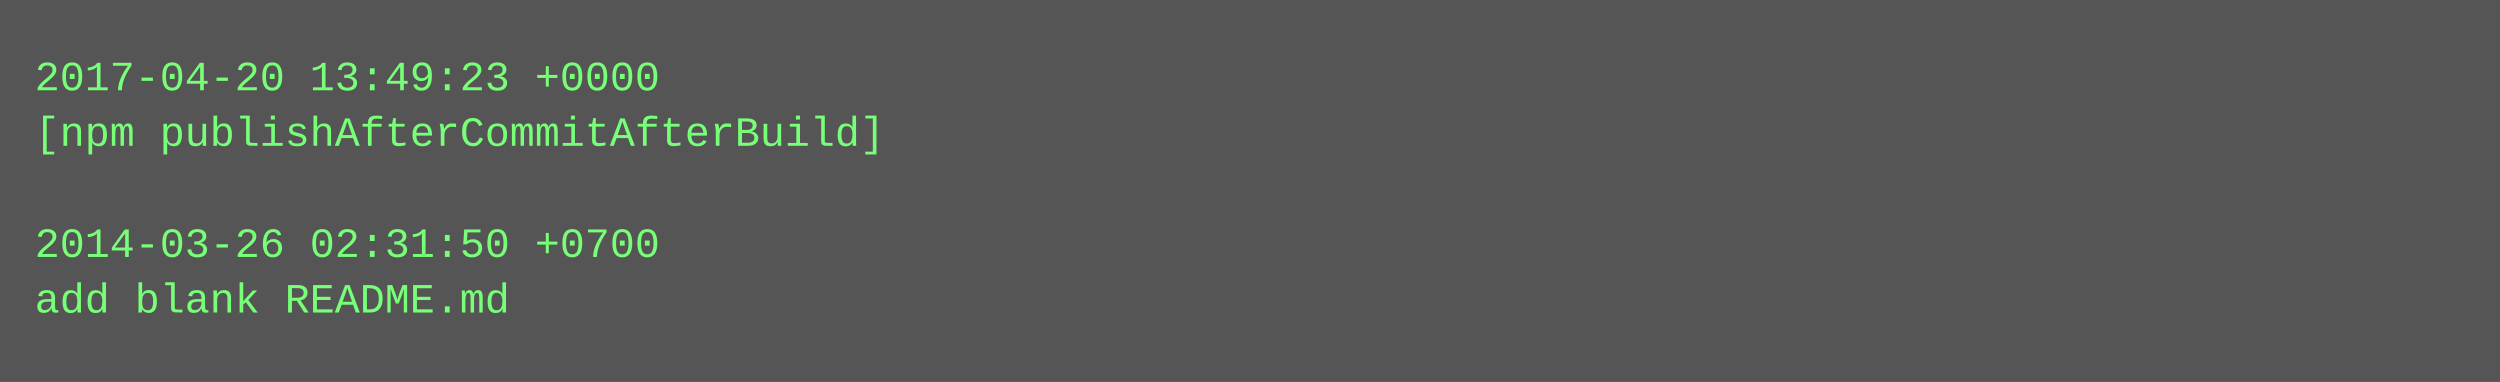
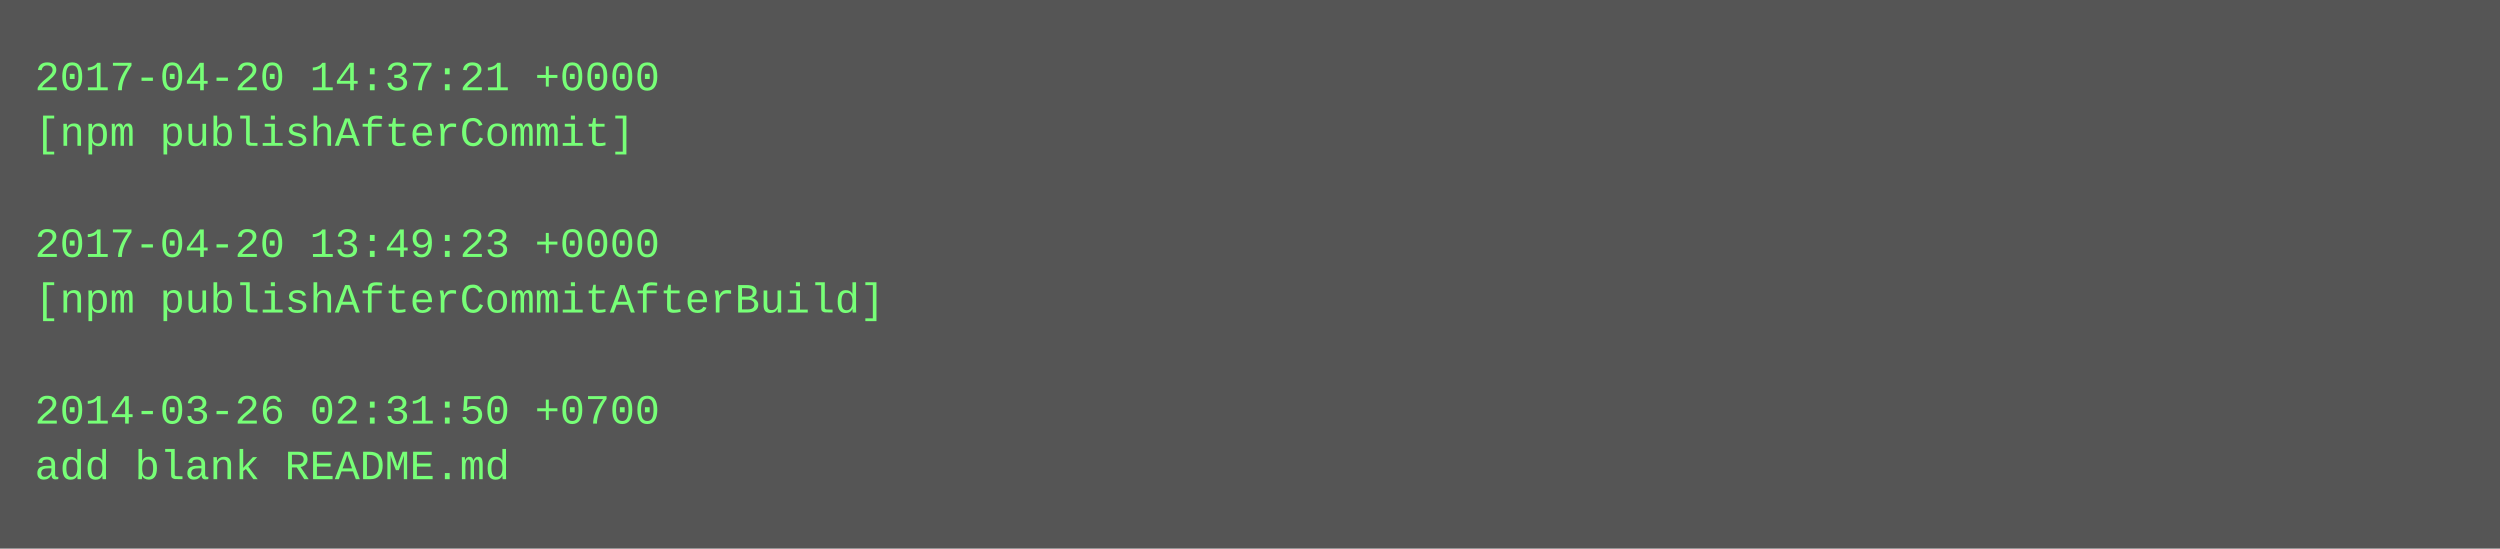
- <svg xmlns="http://www.w3.org/2000/svg" height="110" width="720">
-   <rect height="110" fill="#555" width="720" />
+ <svg xmlns="http://www.w3.org/2000/svg" height="158" width="720">
+   <rect height="158" fill="#555" width="720" />
  <text fill="#7f7" font-family="Courier New" font-size="12" xml:space="preserve">
-     <tspan x="10" y="26">2017-04-20 13:49:23 +0000</tspan>
-     <tspan x="10" y="42">[npm publishAfterCommitAfterBuild]</tspan>
+     <tspan x="10" y="26">2017-04-20 14:37:21 +0000</tspan>
+     <tspan x="10" y="42">[npm publishAfterCommit]</tspan>
    <tspan x="10" y="58" />
-     <tspan x="10" y="74">2014-03-26 02:31:50 +0700</tspan>
-     <tspan x="10" y="90">add blank README.md</tspan>
+     <tspan x="10" y="74">2017-04-20 13:49:23 +0000</tspan>
+     <tspan x="10" y="90">[npm publishAfterCommitAfterBuild]</tspan>
+     <tspan x="10" y="106" />
+     <tspan x="10" y="122">2014-03-26 02:31:50 +0700</tspan>
+     <tspan x="10" y="138">add blank README.md</tspan>
  </text>
</svg>
